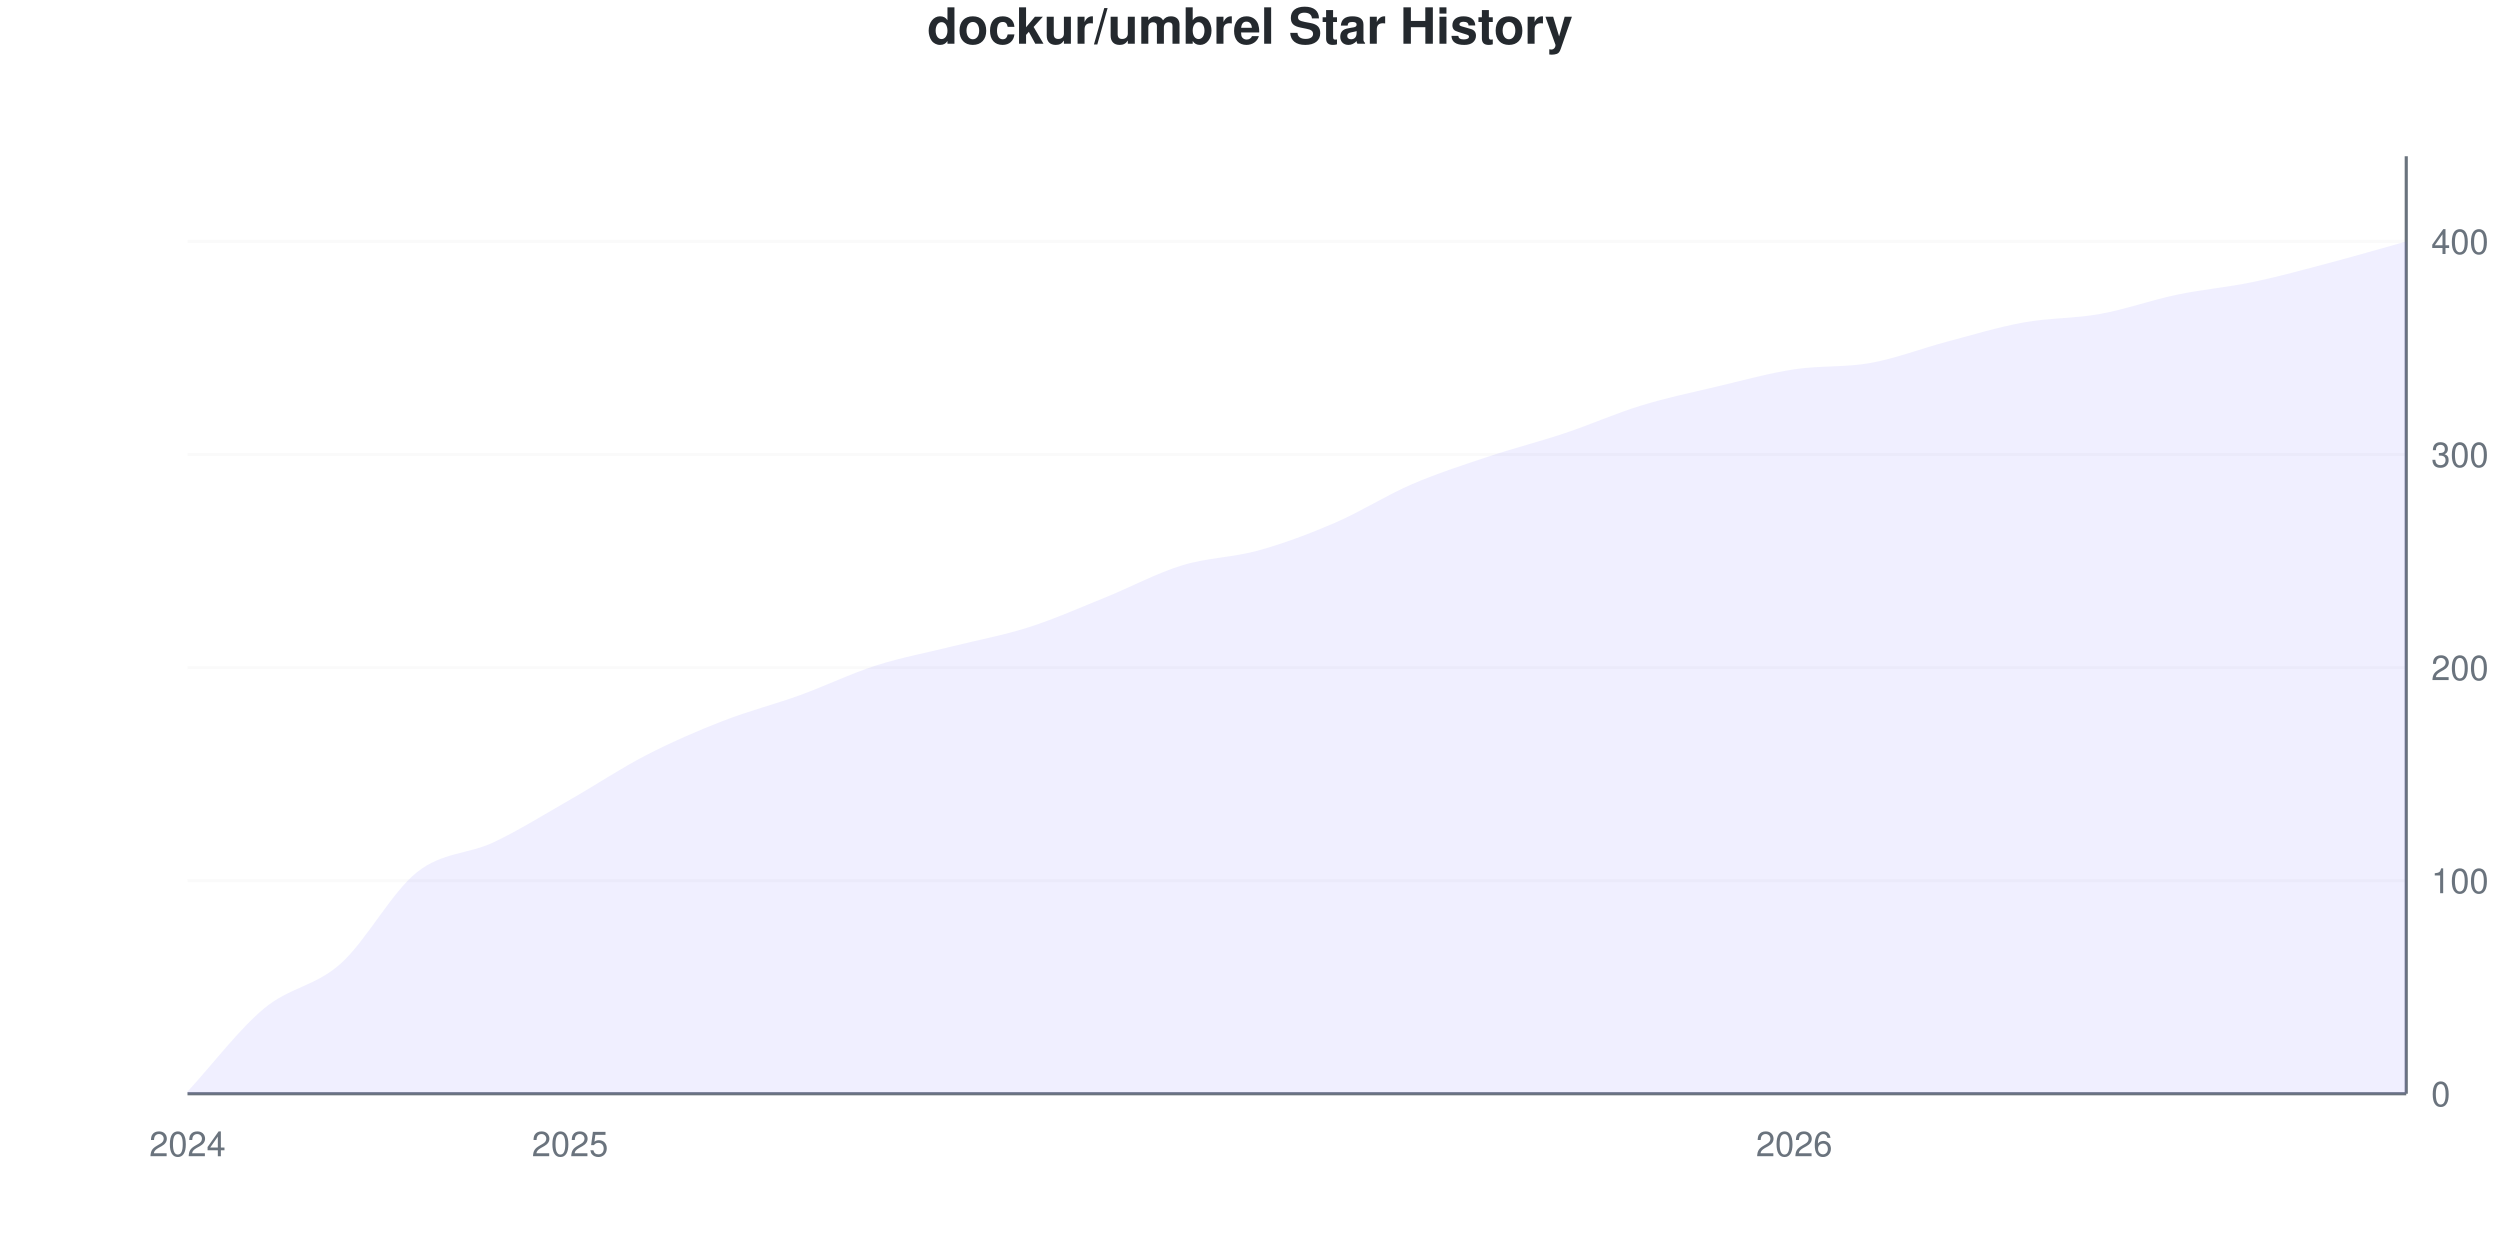
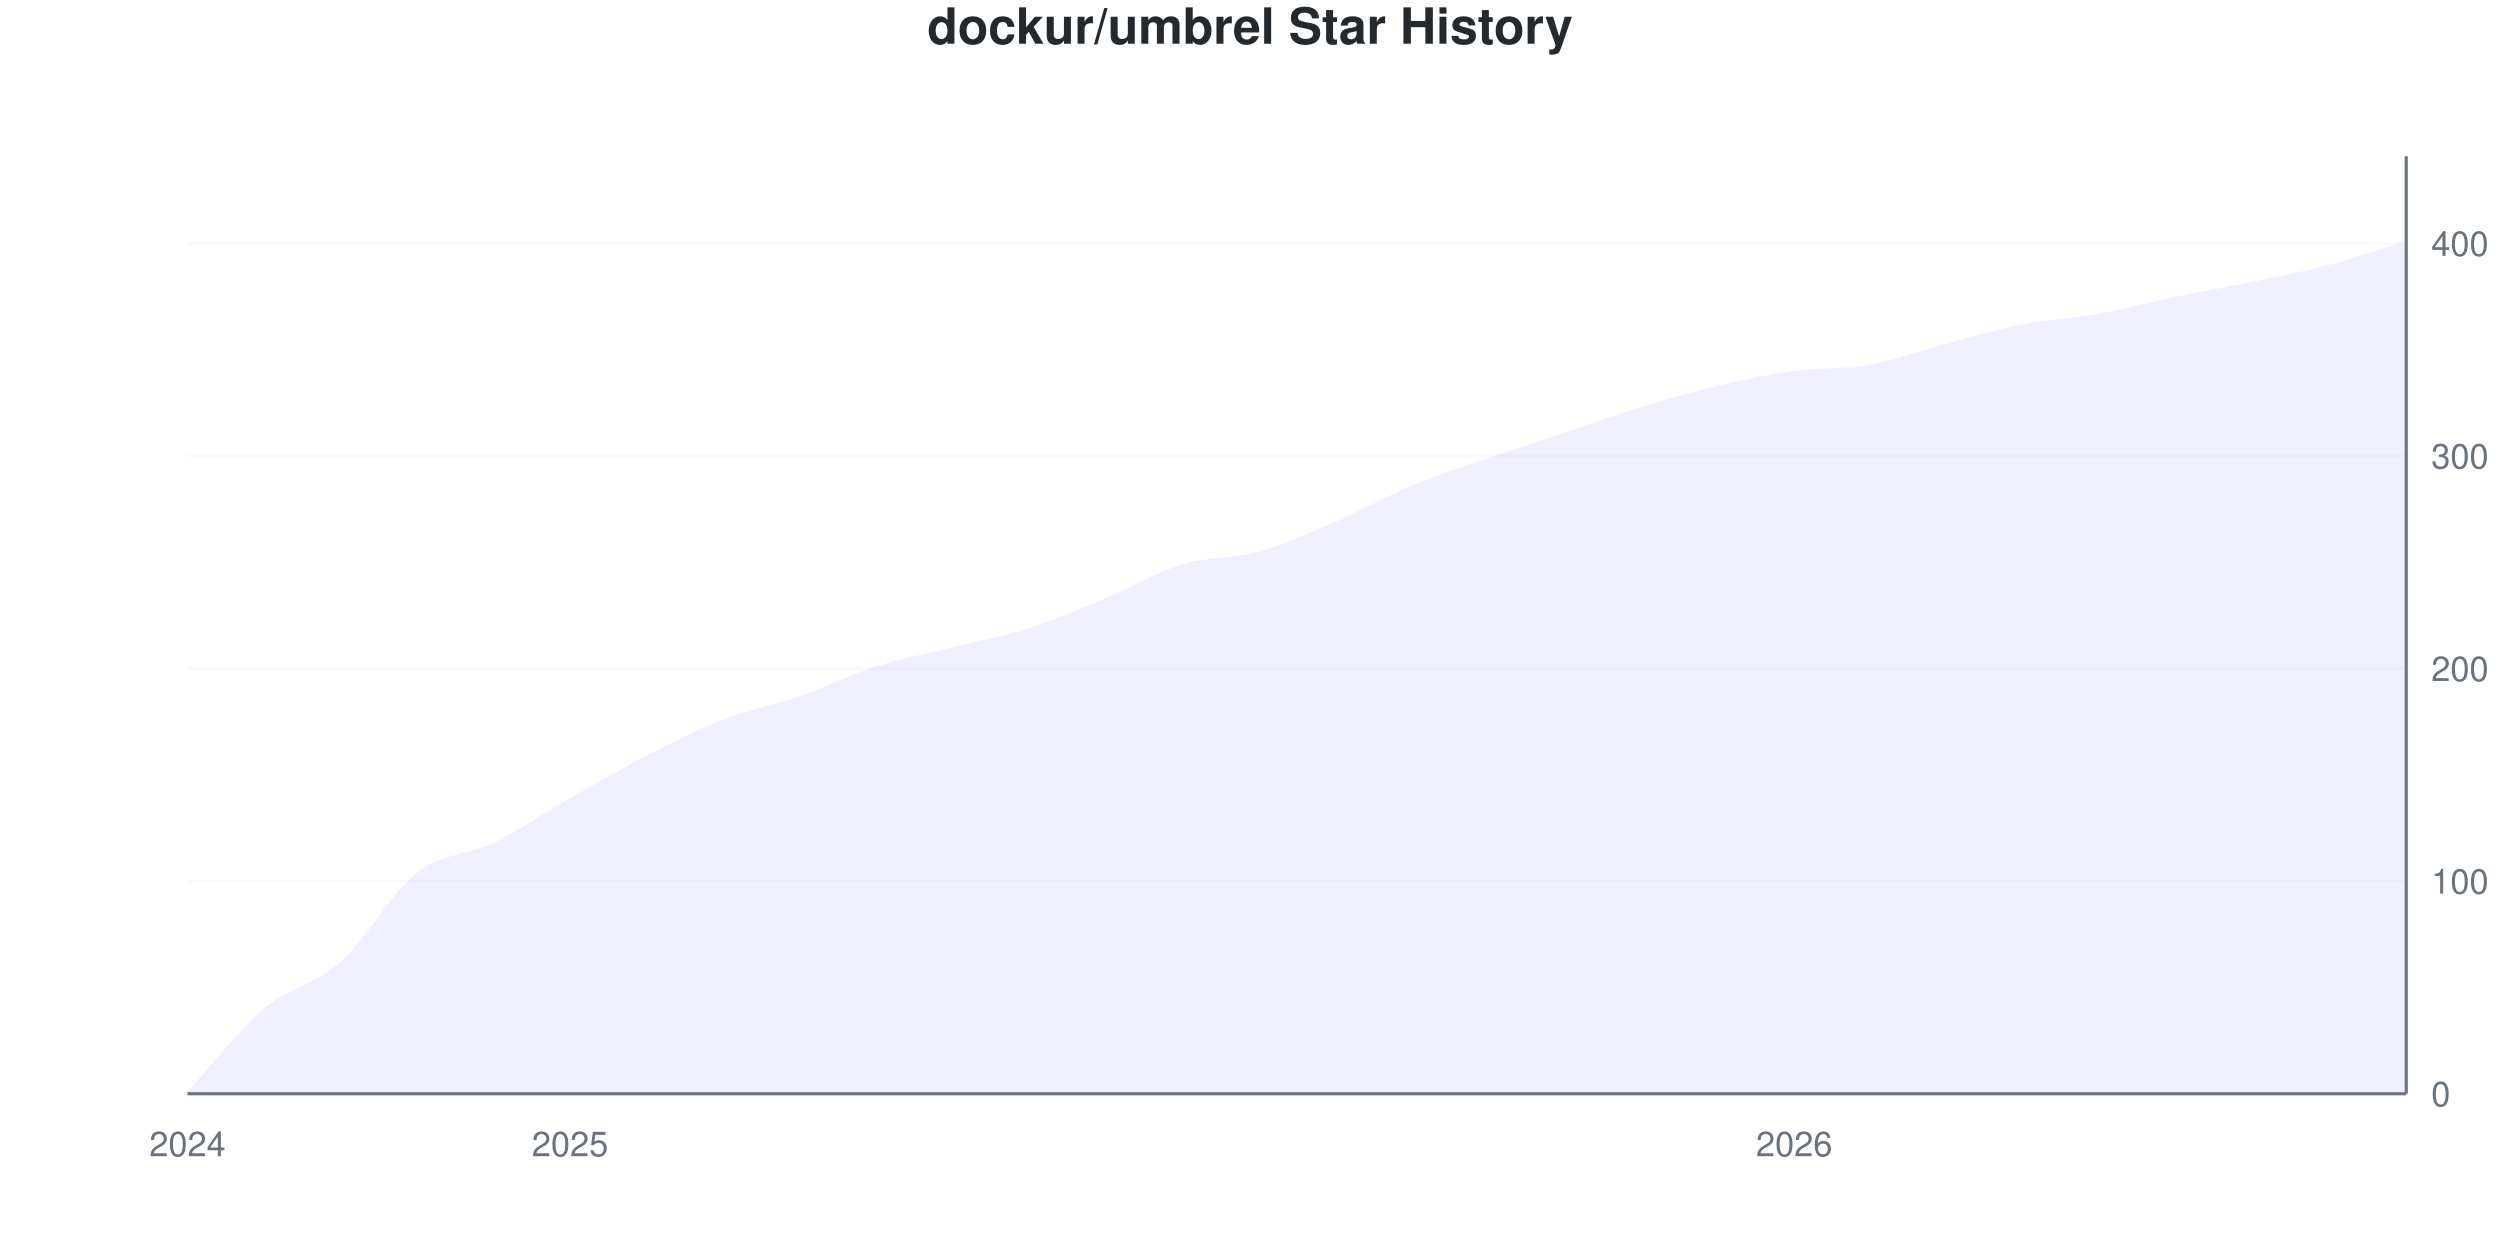
<svg xmlns="http://www.w3.org/2000/svg" viewBox="0 0 800 400" width="800" height="400">
  <style>
    @keyframes drawLine {
      to { stroke-dashoffset: 0; }
    }
    @keyframes fadeInPoint {
      from { opacity: 0; }
      to { opacity: 1; }
    }
    .data-line-0 {
      stroke-dasharray: 1163;
      stroke-dashoffset: 1163;
      animation: drawLine 2s ease-out forwards;
    }
    .data-point {
      opacity: 0;
      animation: fadeInPoint 0.5s ease-out forwards;
    }
    .chart-bg { fill: #fff; }
    .chart-text { fill: #24292e; }
    .chart-muted { fill: #6a737d; }
    .chart-grid { stroke: #eee; }
    .chart-axis { stroke: #6a737d; }
    @media (prefers-color-scheme: dark) {
      .chart-bg { fill: #0d1117; }
      .chart-text { fill: #e6edf3; }
      .chart-muted { fill: #8b949e; }
      .chart-grid { stroke: #21262d; }
      .chart-axis { stroke: #8b949e; }
    }
  </style>
  <rect width="800" height="400" class="chart-bg" />
  <text x="400" y="14" text-anchor="middle" class="chart-text" font-size="16" font-weight="bold" font-family="-apple-system, BlinkMacSystemFont, 'Segoe UI', Helvetica, Arial, sans-serif">dockur/umbrel Star History</text>
  <g class="grid">
    <line x1="60" y1="350" x2="770" y2="350" class="chart-grid" stroke-opacity="0.3" />
    <text x="778" y="354" text-anchor="start" class="chart-muted" font-size="11" font-family="-apple-system, BlinkMacSystemFont, 'Segoe UI', Helvetica, Arial, sans-serif">0</text>
-     <line x1="60" y1="281.818" x2="770" y2="281.818" class="chart-grid" stroke-opacity="0.3" />
-     <text x="778" y="285.818" text-anchor="start" class="chart-muted" font-size="11" font-family="-apple-system, BlinkMacSystemFont, 'Segoe UI', Helvetica, Arial, sans-serif">100</text>
-     <line x1="60" y1="213.636" x2="770" y2="213.636" class="chart-grid" stroke-opacity="0.3" />
-     <text x="778" y="217.636" text-anchor="start" class="chart-muted" font-size="11" font-family="-apple-system, BlinkMacSystemFont, 'Segoe UI', Helvetica, Arial, sans-serif">200</text>
-     <line x1="60" y1="145.455" x2="770" y2="145.455" class="chart-grid" stroke-opacity="0.3" />
-     <text x="778" y="149.455" text-anchor="start" class="chart-muted" font-size="11" font-family="-apple-system, BlinkMacSystemFont, 'Segoe UI', Helvetica, Arial, sans-serif">300</text>
-     <line x1="60" y1="77.273" x2="770" y2="77.273" class="chart-grid" stroke-opacity="0.3" />
-     <text x="778" y="81.273" text-anchor="start" class="chart-muted" font-size="11" font-family="-apple-system, BlinkMacSystemFont, 'Segoe UI', Helvetica, Arial, sans-serif">400</text>
+     <line x1="60" y1="281.973" x2="770" y2="281.973" class="chart-grid" stroke-opacity="0.3" />
+     <text x="778" y="285.973" text-anchor="start" class="chart-muted" font-size="11" font-family="-apple-system, BlinkMacSystemFont, 'Segoe UI', Helvetica, Arial, sans-serif">100</text>
+     <line x1="60" y1="213.946" x2="770" y2="213.946" class="chart-grid" stroke-opacity="0.3" />
+     <text x="778" y="217.946" text-anchor="start" class="chart-muted" font-size="11" font-family="-apple-system, BlinkMacSystemFont, 'Segoe UI', Helvetica, Arial, sans-serif">200</text>
+     <line x1="60" y1="145.918" x2="770" y2="145.918" class="chart-grid" stroke-opacity="0.3" />
+     <text x="778" y="149.918" text-anchor="start" class="chart-muted" font-size="11" font-family="-apple-system, BlinkMacSystemFont, 'Segoe UI', Helvetica, Arial, sans-serif">300</text>
+     <line x1="60" y1="77.891" x2="770" y2="77.891" class="chart-grid" stroke-opacity="0.3" />
+     <text x="778" y="81.891" text-anchor="start" class="chart-muted" font-size="11" font-family="-apple-system, BlinkMacSystemFont, 'Segoe UI', Helvetica, Arial, sans-serif">400</text>
  </g>
  <g class="milestones">
    
  </g>
  <g class="x-axis">
    <text x="60" y="370" text-anchor="middle" class="chart-muted" font-size="11" font-family="-apple-system, BlinkMacSystemFont, 'Segoe UI', Helvetica, Arial, sans-serif">2024</text>
    <text x="182.414" y="370" text-anchor="middle" class="chart-muted" font-size="11" font-family="-apple-system, BlinkMacSystemFont, 'Segoe UI', Helvetica, Arial, sans-serif">2025</text>
    <text x="574.138" y="370" text-anchor="middle" class="chart-muted" font-size="11" font-family="-apple-system, BlinkMacSystemFont, 'Segoe UI', Helvetica, Arial, sans-serif">2026</text>
  </g>
  <line x1="770" y1="50" x2="770" y2="350" class="chart-axis" stroke-width="1" />
  <line x1="60" y1="350" x2="770" y2="350" class="chart-axis" stroke-width="1" />
-   <path d="M60,350 L60,349.318 C68.161,340.455 76.322,329.545 84.483,322.727 C92.644,315.909 100.805,315.682 108.966,308.409 C117.126,301.136 125.287,285.568 133.448,279.091 C141.609,272.614 149.77,273.409 157.931,269.545 C166.092,265.682 174.253,260.568 182.414,255.909 C190.575,251.25 198.736,245.795 206.897,241.591 C215.057,237.386 223.218,233.864 231.379,230.682 C239.54,227.5 247.701,225.455 255.862,222.5 C264.023,219.545 272.184,215.568 280.345,212.955 C288.506,210.341 296.667,208.864 304.828,206.818 C312.989,204.773 321.149,203.295 329.31,200.682 C337.471,198.068 345.632,194.432 353.793,191.136 C361.954,187.841 370.115,183.409 378.276,180.909 C386.437,178.409 394.598,178.409 402.759,176.136 C410.92,173.864 419.08,170.795 427.241,167.273 C435.402,163.75 443.563,158.523 451.724,155 C459.885,151.477 468.046,148.864 476.207,146.136 C484.368,143.409 492.529,141.364 500.69,138.636 C508.851,135.909 517.011,132.273 525.172,129.773 C533.333,127.273 541.494,125.568 549.655,123.636 C557.816,121.705 565.977,119.432 574.138,118.182 C582.299,116.932 590.46,117.614 598.621,116.136 C606.782,114.659 614.943,111.477 623.103,109.318 C631.264,107.159 639.425,104.659 647.586,103.182 C655.747,101.705 663.908,101.932 672.069,100.455 C680.23,98.977 688.391,96.023 696.552,94.318 C704.713,92.614 712.874,91.932 721.034,90.227 C729.195,88.523 737.356,86.25 745.517,84.091 C753.678,81.932 761.839,79.545 770,77.273 L770,350 L60,350 Z" fill="#6b63ff" fill-opacity="0.1" />
-   <path d="M60,350 L60,349.318 C68.161,340.455 76.322,329.545 84.483,322.727 C92.644,315.909 100.805,315.682 108.966,308.409 C117.126,301.136 125.287,285.568 133.448,279.091 C141.609,272.614 149.77,273.409 157.931,269.545 C166.092,265.682 174.253,260.568 182.414,255.909 C190.575,251.25 198.736,245.795 206.897,241.591 C215.057,237.386 223.218,233.864 231.379,230.682 C239.54,227.5 247.701,225.455 255.862,222.5 C264.023,219.545 272.184,215.568 280.345,212.955 C288.506,210.341 296.667,208.864 304.828,206.818 C312.989,204.773 321.149,203.295 329.31,200.682 C337.471,198.068 345.632,194.432 353.793,191.136 C361.954,187.841 370.115,183.409 378.276,180.909 C386.437,178.409 394.598,178.409 402.759,176.136 C410.92,173.864 419.08,170.795 427.241,167.273 C435.402,163.75 443.563,158.523 451.724,155 C459.885,151.477 468.046,148.864 476.207,146.136 C484.368,143.409 492.529,141.364 500.69,138.636 C508.851,135.909 517.011,132.273 525.172,129.773 C533.333,127.273 541.494,125.568 549.655,123.636 C557.816,121.705 565.977,119.432 574.138,118.182 C582.299,116.932 590.46,117.614 598.621,116.136 C606.782,114.659 614.943,111.477 623.103,109.318 C631.264,107.159 639.425,104.659 647.586,103.182 C655.747,101.705 663.908,101.932 672.069,100.455 C680.23,98.977 688.391,96.023 696.552,94.318 C704.713,92.614 712.874,91.932 721.034,90.227 C729.195,88.523 737.356,86.25 745.517,84.091 C753.678,81.932 761.839,79.545 770,77.273" fill="none" stroke="#6b63ff" stroke-width="2.5" class="data-line-0" />
+   <path d="M60,350 L60,349.32 C68.161,340.476 76.322,329.705 84.483,322.789 C92.644,315.873 100.805,315.079 108.966,307.823 C117.126,300.567 125.287,285.601 133.448,279.252 C141.609,272.902 149.77,273.696 157.931,269.728 C166.092,265.76 174.253,260.091 182.414,255.442 C190.575,250.794 198.736,246.032 206.897,241.837 C215.057,237.642 223.218,233.447 231.379,230.272 C239.54,227.098 247.701,225.624 255.862,222.789 C264.023,219.955 272.184,215.873 280.345,213.265 C288.506,210.658 296.667,209.184 304.828,207.143 C312.989,205.102 321.149,203.628 329.31,201.02 C337.471,198.413 345.632,194.898 353.793,191.497 C361.954,188.095 370.115,183.107 378.276,180.612 C386.437,178.118 394.598,178.798 402.759,176.531 C410.92,174.263 419.08,170.522 427.241,167.007 C435.402,163.492 443.563,158.844 451.724,155.442 C459.885,152.041 468.046,149.433 476.207,146.599 C484.368,143.764 492.529,141.156 500.69,138.435 C508.851,135.714 517.011,132.766 525.172,130.272 C533.333,127.778 541.494,125.397 549.655,123.469 C557.816,121.542 565.977,119.841 574.138,118.707 C582.299,117.574 590.46,118.141 598.621,116.667 C606.782,115.193 614.943,112.018 623.103,109.864 C631.264,107.71 639.425,105.329 647.586,103.741 C655.747,102.154 663.908,101.814 672.069,100.34 C680.23,98.866 688.391,96.599 696.552,94.898 C704.713,93.197 712.874,91.837 721.034,90.136 C729.195,88.435 737.356,86.848 745.517,84.694 C753.678,82.54 761.839,79.705 770,77.211 L770,350 L60,350 Z" fill="#6b63ff" fill-opacity="0.1" />
+   <path d="M60,350 L60,349.32 C68.161,340.476 76.322,329.705 84.483,322.789 C92.644,315.873 100.805,315.079 108.966,307.823 C117.126,300.567 125.287,285.601 133.448,279.252 C141.609,272.902 149.77,273.696 157.931,269.728 C166.092,265.76 174.253,260.091 182.414,255.442 C190.575,250.794 198.736,246.032 206.897,241.837 C215.057,237.642 223.218,233.447 231.379,230.272 C239.54,227.098 247.701,225.624 255.862,222.789 C264.023,219.955 272.184,215.873 280.345,213.265 C288.506,210.658 296.667,209.184 304.828,207.143 C312.989,205.102 321.149,203.628 329.31,201.02 C337.471,198.413 345.632,194.898 353.793,191.497 C361.954,188.095 370.115,183.107 378.276,180.612 C386.437,178.118 394.598,178.798 402.759,176.531 C410.92,174.263 419.08,170.522 427.241,167.007 C435.402,163.492 443.563,158.844 451.724,155.442 C459.885,152.041 468.046,149.433 476.207,146.599 C484.368,143.764 492.529,141.156 500.69,138.435 C508.851,135.714 517.011,132.766 525.172,130.272 C533.333,127.778 541.494,125.397 549.655,123.469 C557.816,121.542 565.977,119.841 574.138,118.707 C582.299,117.574 590.46,118.141 598.621,116.667 C606.782,115.193 614.943,112.018 623.103,109.864 C631.264,107.71 639.425,105.329 647.586,103.741 C655.747,102.154 663.908,101.814 672.069,100.34 C680.23,98.866 688.391,96.599 696.552,94.898 C704.713,93.197 712.874,91.837 721.034,90.136 C729.195,88.435 737.356,86.848 745.517,84.694 C753.678,82.54 761.839,79.705 770,77.211" fill="none" stroke="#6b63ff" stroke-width="2.5" class="data-line-0" />
  <g class="points">
-     <circle cx="60" cy="349.318" r="4" fill="#6b63ff" class="data-point" style="animation-delay: 1.50s" />
-     <circle cx="84.483" cy="322.727" r="4" fill="#6b63ff" class="data-point" style="animation-delay: 1.55s" />
-     <circle cx="108.966" cy="308.409" r="4" fill="#6b63ff" class="data-point" style="animation-delay: 1.60s" />
-     <circle cx="133.448" cy="279.091" r="4" fill="#6b63ff" class="data-point" style="animation-delay: 1.65s" />
-     <circle cx="157.931" cy="269.545" r="4" fill="#6b63ff" class="data-point" style="animation-delay: 1.70s" />
-     <circle cx="182.414" cy="255.909" r="4" fill="#6b63ff" class="data-point" style="animation-delay: 1.75s" />
-     <circle cx="206.897" cy="241.591" r="4" fill="#6b63ff" class="data-point" style="animation-delay: 1.80s" />
-     <circle cx="231.379" cy="230.682" r="4" fill="#6b63ff" class="data-point" style="animation-delay: 1.85s" />
-     <circle cx="255.862" cy="222.5" r="4" fill="#6b63ff" class="data-point" style="animation-delay: 1.90s" />
-     <circle cx="280.345" cy="212.955" r="4" fill="#6b63ff" class="data-point" style="animation-delay: 1.95s" />
-     <circle cx="304.828" cy="206.818" r="4" fill="#6b63ff" class="data-point" style="animation-delay: 2.00s" />
-     <circle cx="329.31" cy="200.682" r="4" fill="#6b63ff" class="data-point" style="animation-delay: 2.05s" />
-     <circle cx="353.793" cy="191.136" r="4" fill="#6b63ff" class="data-point" style="animation-delay: 2.10s" />
-     <circle cx="378.276" cy="180.909" r="4" fill="#6b63ff" class="data-point" style="animation-delay: 2.15s" />
-     <circle cx="402.759" cy="176.136" r="4" fill="#6b63ff" class="data-point" style="animation-delay: 2.20s" />
-     <circle cx="427.241" cy="167.273" r="4" fill="#6b63ff" class="data-point" style="animation-delay: 2.25s" />
-     <circle cx="451.724" cy="155" r="4" fill="#6b63ff" class="data-point" style="animation-delay: 2.30s" />
-     <circle cx="476.207" cy="146.136" r="4" fill="#6b63ff" class="data-point" style="animation-delay: 2.35s" />
-     <circle cx="500.69" cy="138.636" r="4" fill="#6b63ff" class="data-point" style="animation-delay: 2.40s" />
-     <circle cx="525.172" cy="129.773" r="4" fill="#6b63ff" class="data-point" style="animation-delay: 2.45s" />
-     <circle cx="549.655" cy="123.636" r="4" fill="#6b63ff" class="data-point" style="animation-delay: 2.50s" />
-     <circle cx="574.138" cy="118.182" r="4" fill="#6b63ff" class="data-point" style="animation-delay: 2.55s" />
-     <circle cx="598.621" cy="116.136" r="4" fill="#6b63ff" class="data-point" style="animation-delay: 2.60s" />
-     <circle cx="623.103" cy="109.318" r="4" fill="#6b63ff" class="data-point" style="animation-delay: 2.65s" />
-     <circle cx="647.586" cy="103.182" r="4" fill="#6b63ff" class="data-point" style="animation-delay: 2.70s" />
-     <circle cx="672.069" cy="100.455" r="4" fill="#6b63ff" class="data-point" style="animation-delay: 2.75s" />
-     <circle cx="696.552" cy="94.318" r="4" fill="#6b63ff" class="data-point" style="animation-delay: 2.80s" />
-     <circle cx="721.034" cy="90.227" r="4" fill="#6b63ff" class="data-point" style="animation-delay: 2.85s" />
-     <circle cx="745.517" cy="84.091" r="4" fill="#6b63ff" class="data-point" style="animation-delay: 2.90s" />
-     <circle cx="770" cy="77.273" r="4" fill="#6b63ff" class="data-point" style="animation-delay: 2.95s" />
+     <circle cx="60" cy="349.32" r="4" fill="#6b63ff" class="data-point" style="animation-delay: 1.50s" />
+     <circle cx="84.483" cy="322.789" r="4" fill="#6b63ff" class="data-point" style="animation-delay: 1.55s" />
+     <circle cx="108.966" cy="307.823" r="4" fill="#6b63ff" class="data-point" style="animation-delay: 1.60s" />
+     <circle cx="133.448" cy="279.252" r="4" fill="#6b63ff" class="data-point" style="animation-delay: 1.65s" />
+     <circle cx="157.931" cy="269.728" r="4" fill="#6b63ff" class="data-point" style="animation-delay: 1.70s" />
+     <circle cx="182.414" cy="255.442" r="4" fill="#6b63ff" class="data-point" style="animation-delay: 1.75s" />
+     <circle cx="206.897" cy="241.837" r="4" fill="#6b63ff" class="data-point" style="animation-delay: 1.80s" />
+     <circle cx="231.379" cy="230.272" r="4" fill="#6b63ff" class="data-point" style="animation-delay: 1.85s" />
+     <circle cx="255.862" cy="222.789" r="4" fill="#6b63ff" class="data-point" style="animation-delay: 1.90s" />
+     <circle cx="280.345" cy="213.265" r="4" fill="#6b63ff" class="data-point" style="animation-delay: 1.95s" />
+     <circle cx="304.828" cy="207.143" r="4" fill="#6b63ff" class="data-point" style="animation-delay: 2.00s" />
+     <circle cx="329.31" cy="201.02" r="4" fill="#6b63ff" class="data-point" style="animation-delay: 2.05s" />
+     <circle cx="353.793" cy="191.497" r="4" fill="#6b63ff" class="data-point" style="animation-delay: 2.10s" />
+     <circle cx="378.276" cy="180.612" r="4" fill="#6b63ff" class="data-point" style="animation-delay: 2.15s" />
+     <circle cx="402.759" cy="176.531" r="4" fill="#6b63ff" class="data-point" style="animation-delay: 2.20s" />
+     <circle cx="427.241" cy="167.007" r="4" fill="#6b63ff" class="data-point" style="animation-delay: 2.25s" />
+     <circle cx="451.724" cy="155.442" r="4" fill="#6b63ff" class="data-point" style="animation-delay: 2.30s" />
+     <circle cx="476.207" cy="146.599" r="4" fill="#6b63ff" class="data-point" style="animation-delay: 2.35s" />
+     <circle cx="500.69" cy="138.435" r="4" fill="#6b63ff" class="data-point" style="animation-delay: 2.40s" />
+     <circle cx="525.172" cy="130.272" r="4" fill="#6b63ff" class="data-point" style="animation-delay: 2.45s" />
+     <circle cx="549.655" cy="123.469" r="4" fill="#6b63ff" class="data-point" style="animation-delay: 2.50s" />
+     <circle cx="574.138" cy="118.707" r="4" fill="#6b63ff" class="data-point" style="animation-delay: 2.55s" />
+     <circle cx="598.621" cy="116.667" r="4" fill="#6b63ff" class="data-point" style="animation-delay: 2.60s" />
+     <circle cx="623.103" cy="109.864" r="4" fill="#6b63ff" class="data-point" style="animation-delay: 2.65s" />
+     <circle cx="647.586" cy="103.741" r="4" fill="#6b63ff" class="data-point" style="animation-delay: 2.70s" />
+     <circle cx="672.069" cy="100.34" r="4" fill="#6b63ff" class="data-point" style="animation-delay: 2.75s" />
+     <circle cx="696.552" cy="94.898" r="4" fill="#6b63ff" class="data-point" style="animation-delay: 2.80s" />
+     <circle cx="721.034" cy="90.136" r="4" fill="#6b63ff" class="data-point" style="animation-delay: 2.85s" />
+     <circle cx="745.517" cy="84.694" r="4" fill="#6b63ff" class="data-point" style="animation-delay: 2.90s" />
+     <circle cx="770" cy="77.211" r="4" fill="#6b63ff" class="data-point" style="animation-delay: 2.95s" />
  </g>
</svg>
